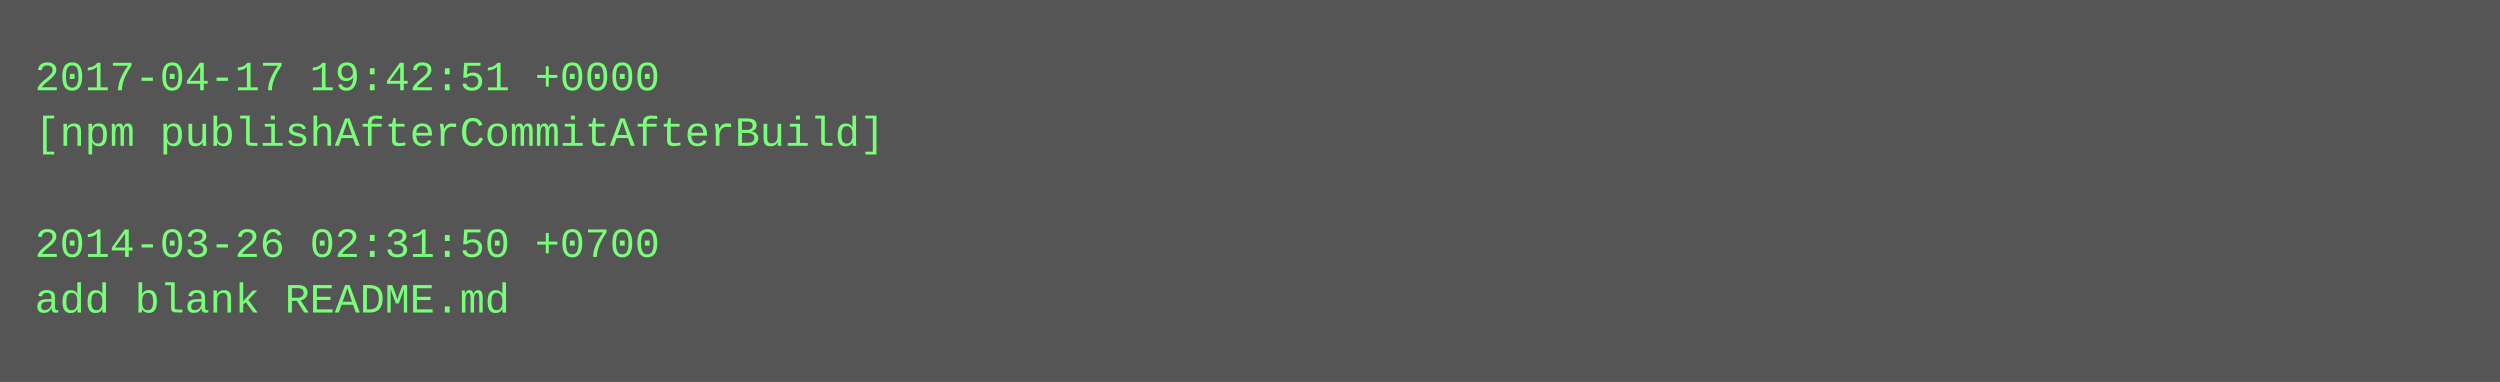
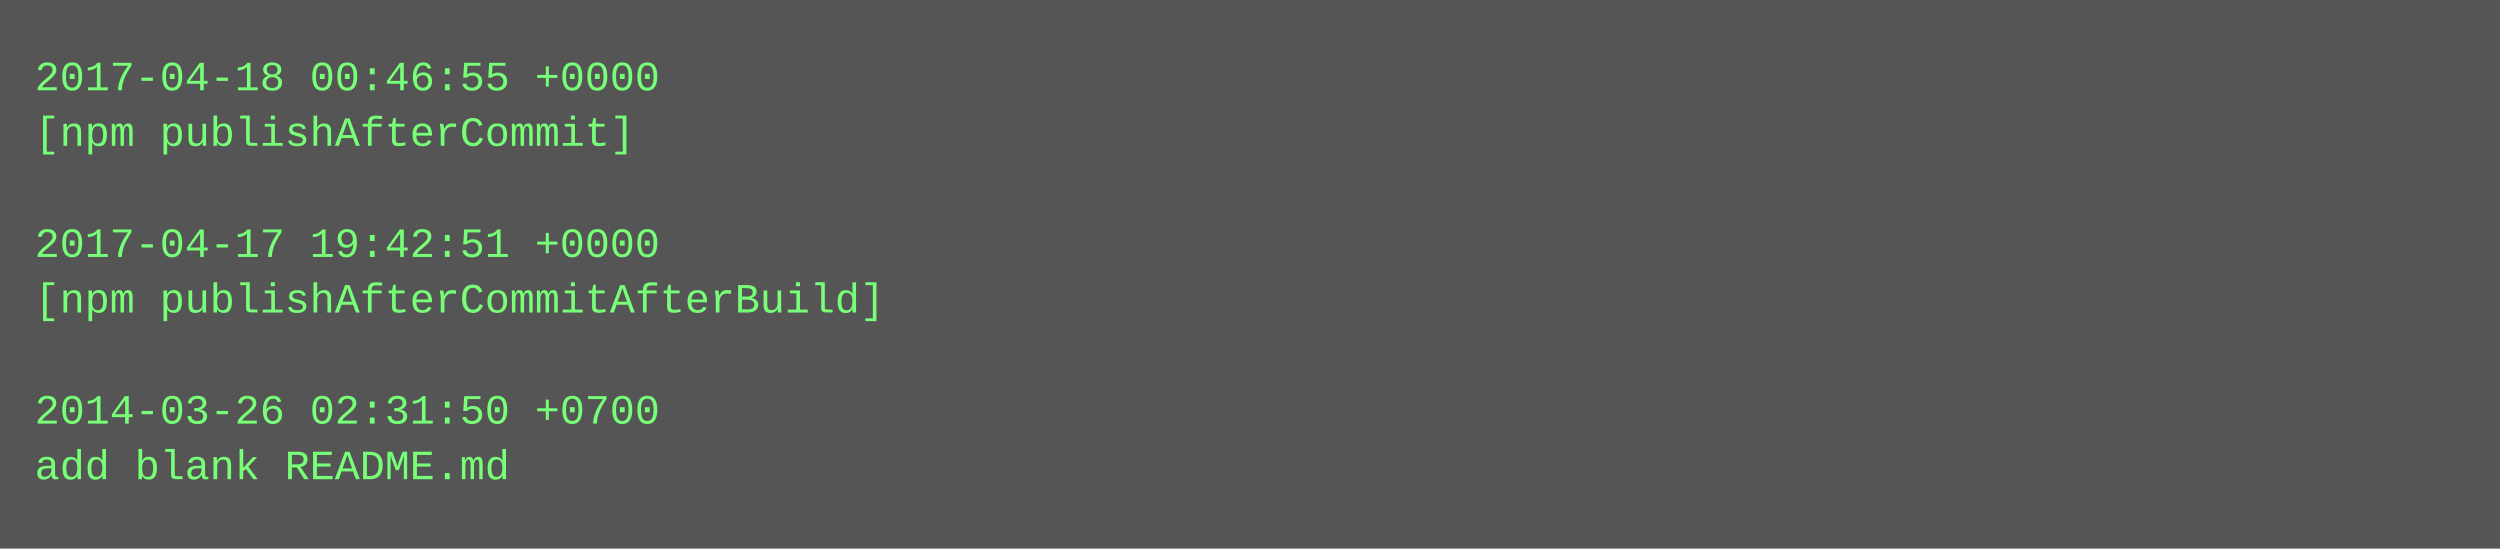
- <svg xmlns="http://www.w3.org/2000/svg" height="110" width="720">
-   <rect height="110" fill="#555" width="720" />
+ <svg xmlns="http://www.w3.org/2000/svg" height="158" width="720">
+   <rect height="158" fill="#555" width="720" />
  <text fill="#7f7" font-family="Courier New" font-size="12" xml:space="preserve">
-     <tspan x="10" y="26">2017-04-17 19:42:51 +0000</tspan>
-     <tspan x="10" y="42">[npm publishAfterCommitAfterBuild]</tspan>
+     <tspan x="10" y="26">2017-04-18 00:46:55 +0000</tspan>
+     <tspan x="10" y="42">[npm publishAfterCommit]</tspan>
    <tspan x="10" y="58" />
-     <tspan x="10" y="74">2014-03-26 02:31:50 +0700</tspan>
-     <tspan x="10" y="90">add blank README.md</tspan>
+     <tspan x="10" y="74">2017-04-17 19:42:51 +0000</tspan>
+     <tspan x="10" y="90">[npm publishAfterCommitAfterBuild]</tspan>
+     <tspan x="10" y="106" />
+     <tspan x="10" y="122">2014-03-26 02:31:50 +0700</tspan>
+     <tspan x="10" y="138">add blank README.md</tspan>
  </text>
</svg>
